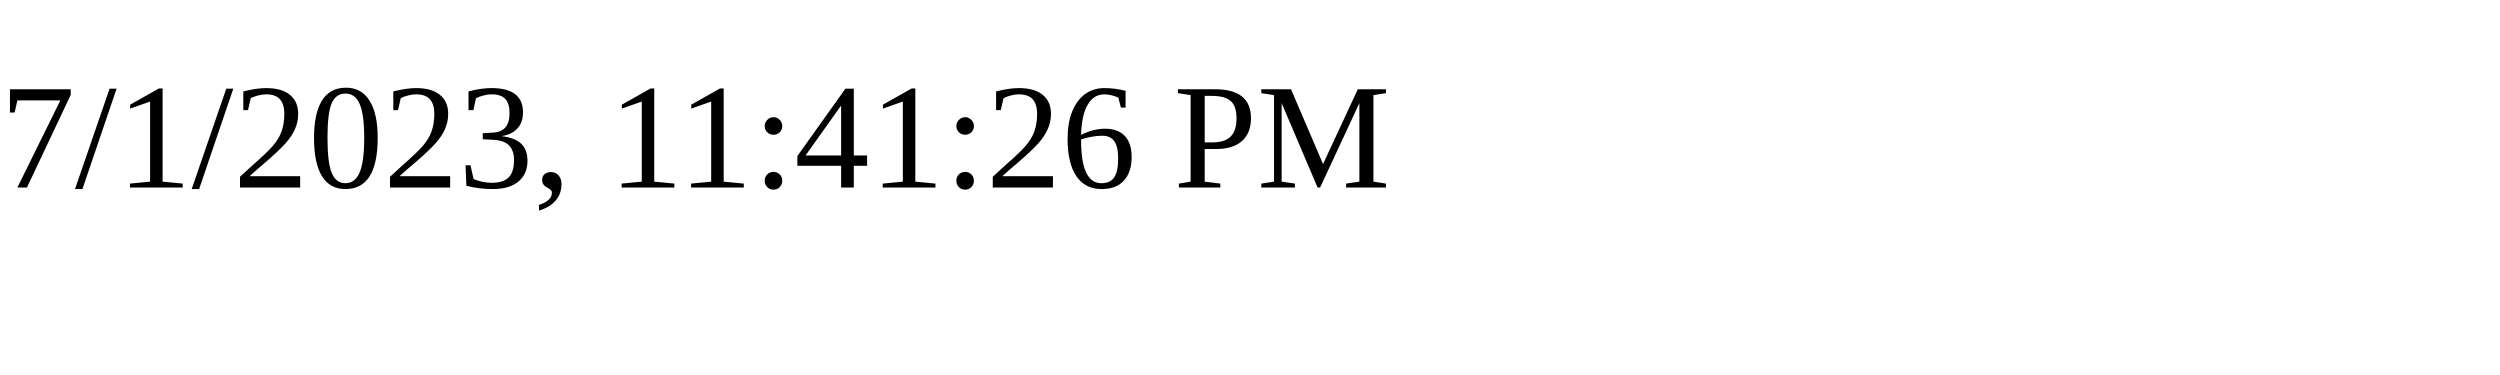
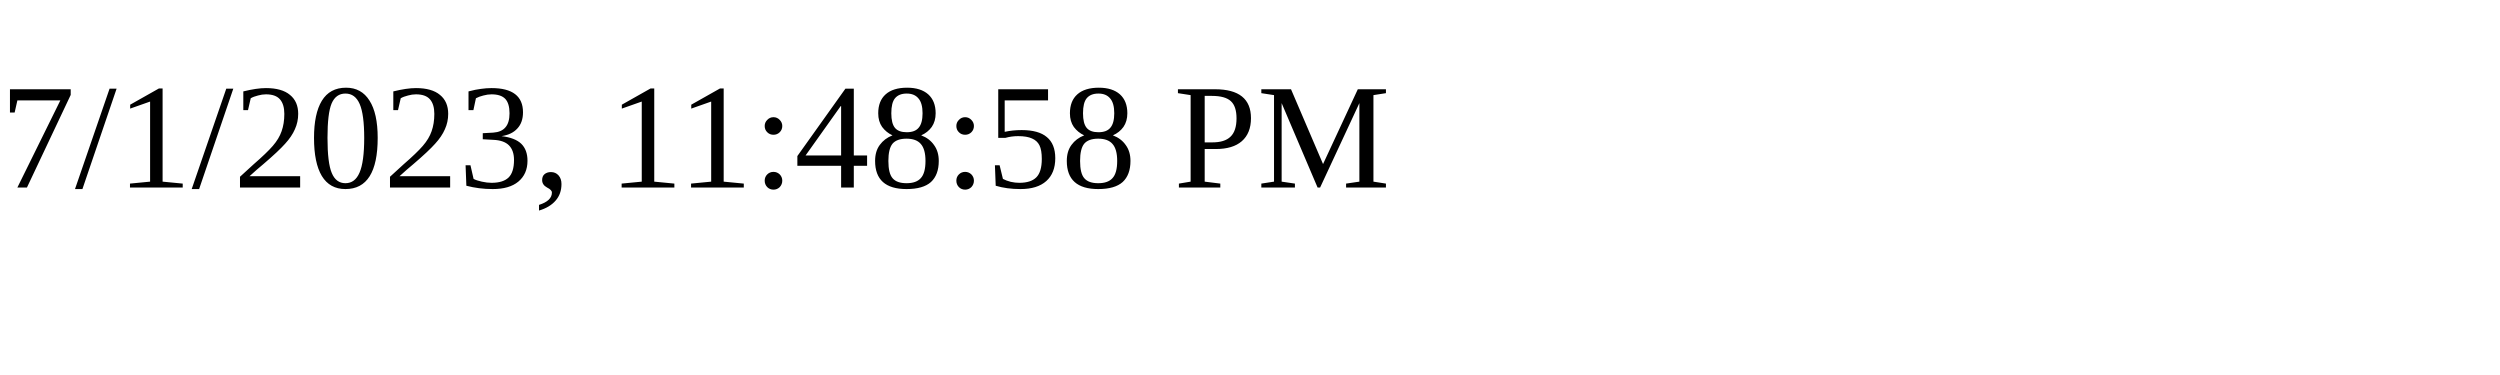
<svg xmlns="http://www.w3.org/2000/svg" height="30" width="200">
-   <text x="0" y="15">7/1/2023, 11:41:26 PM</text>
+   <text x="0" y="15">7/1/2023, 11:48:58 PM</text>
</svg>
